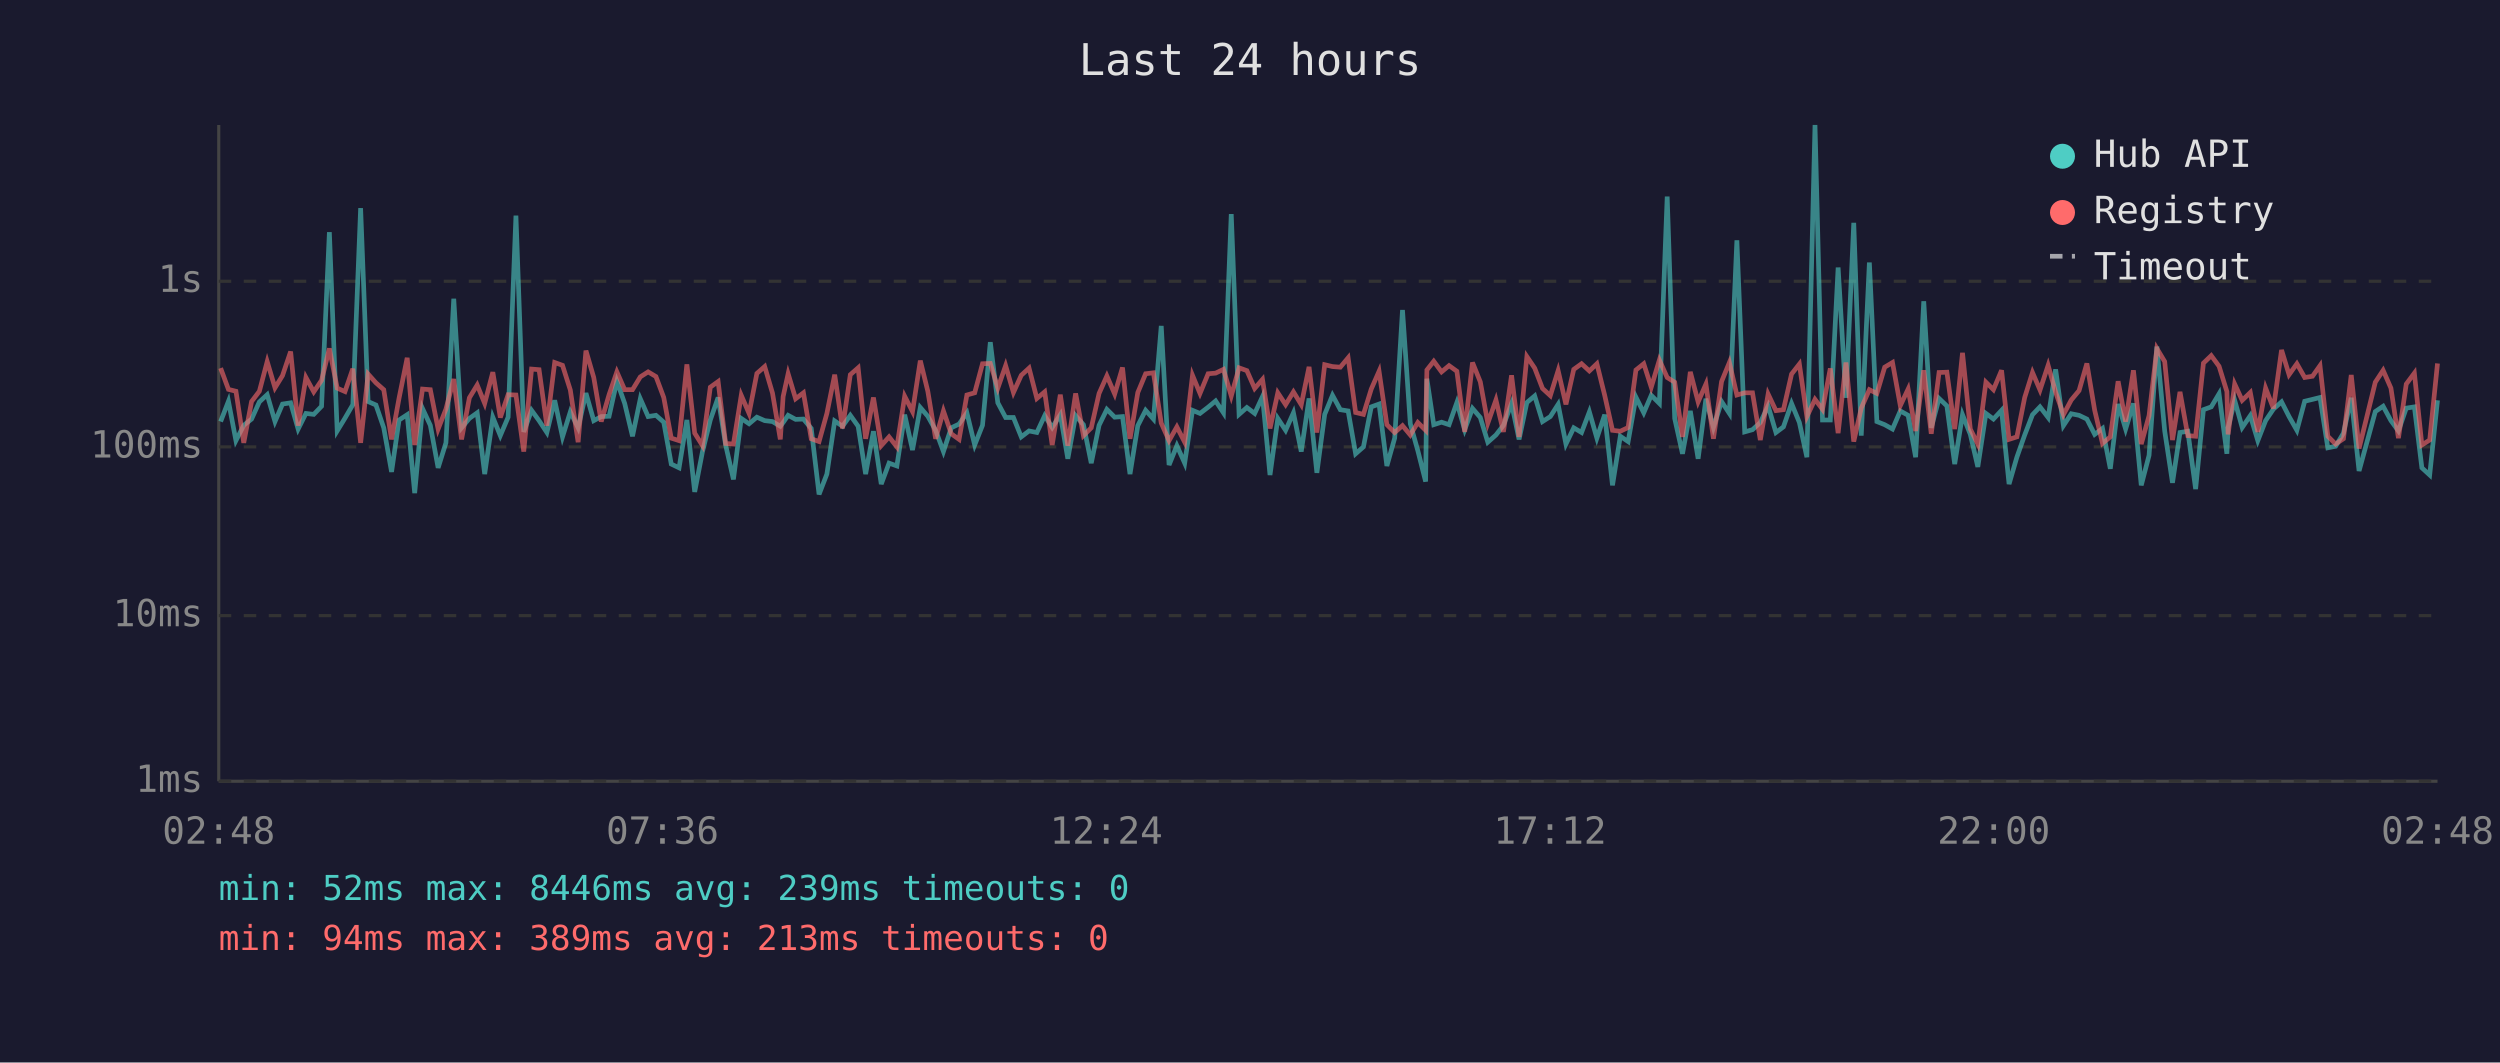
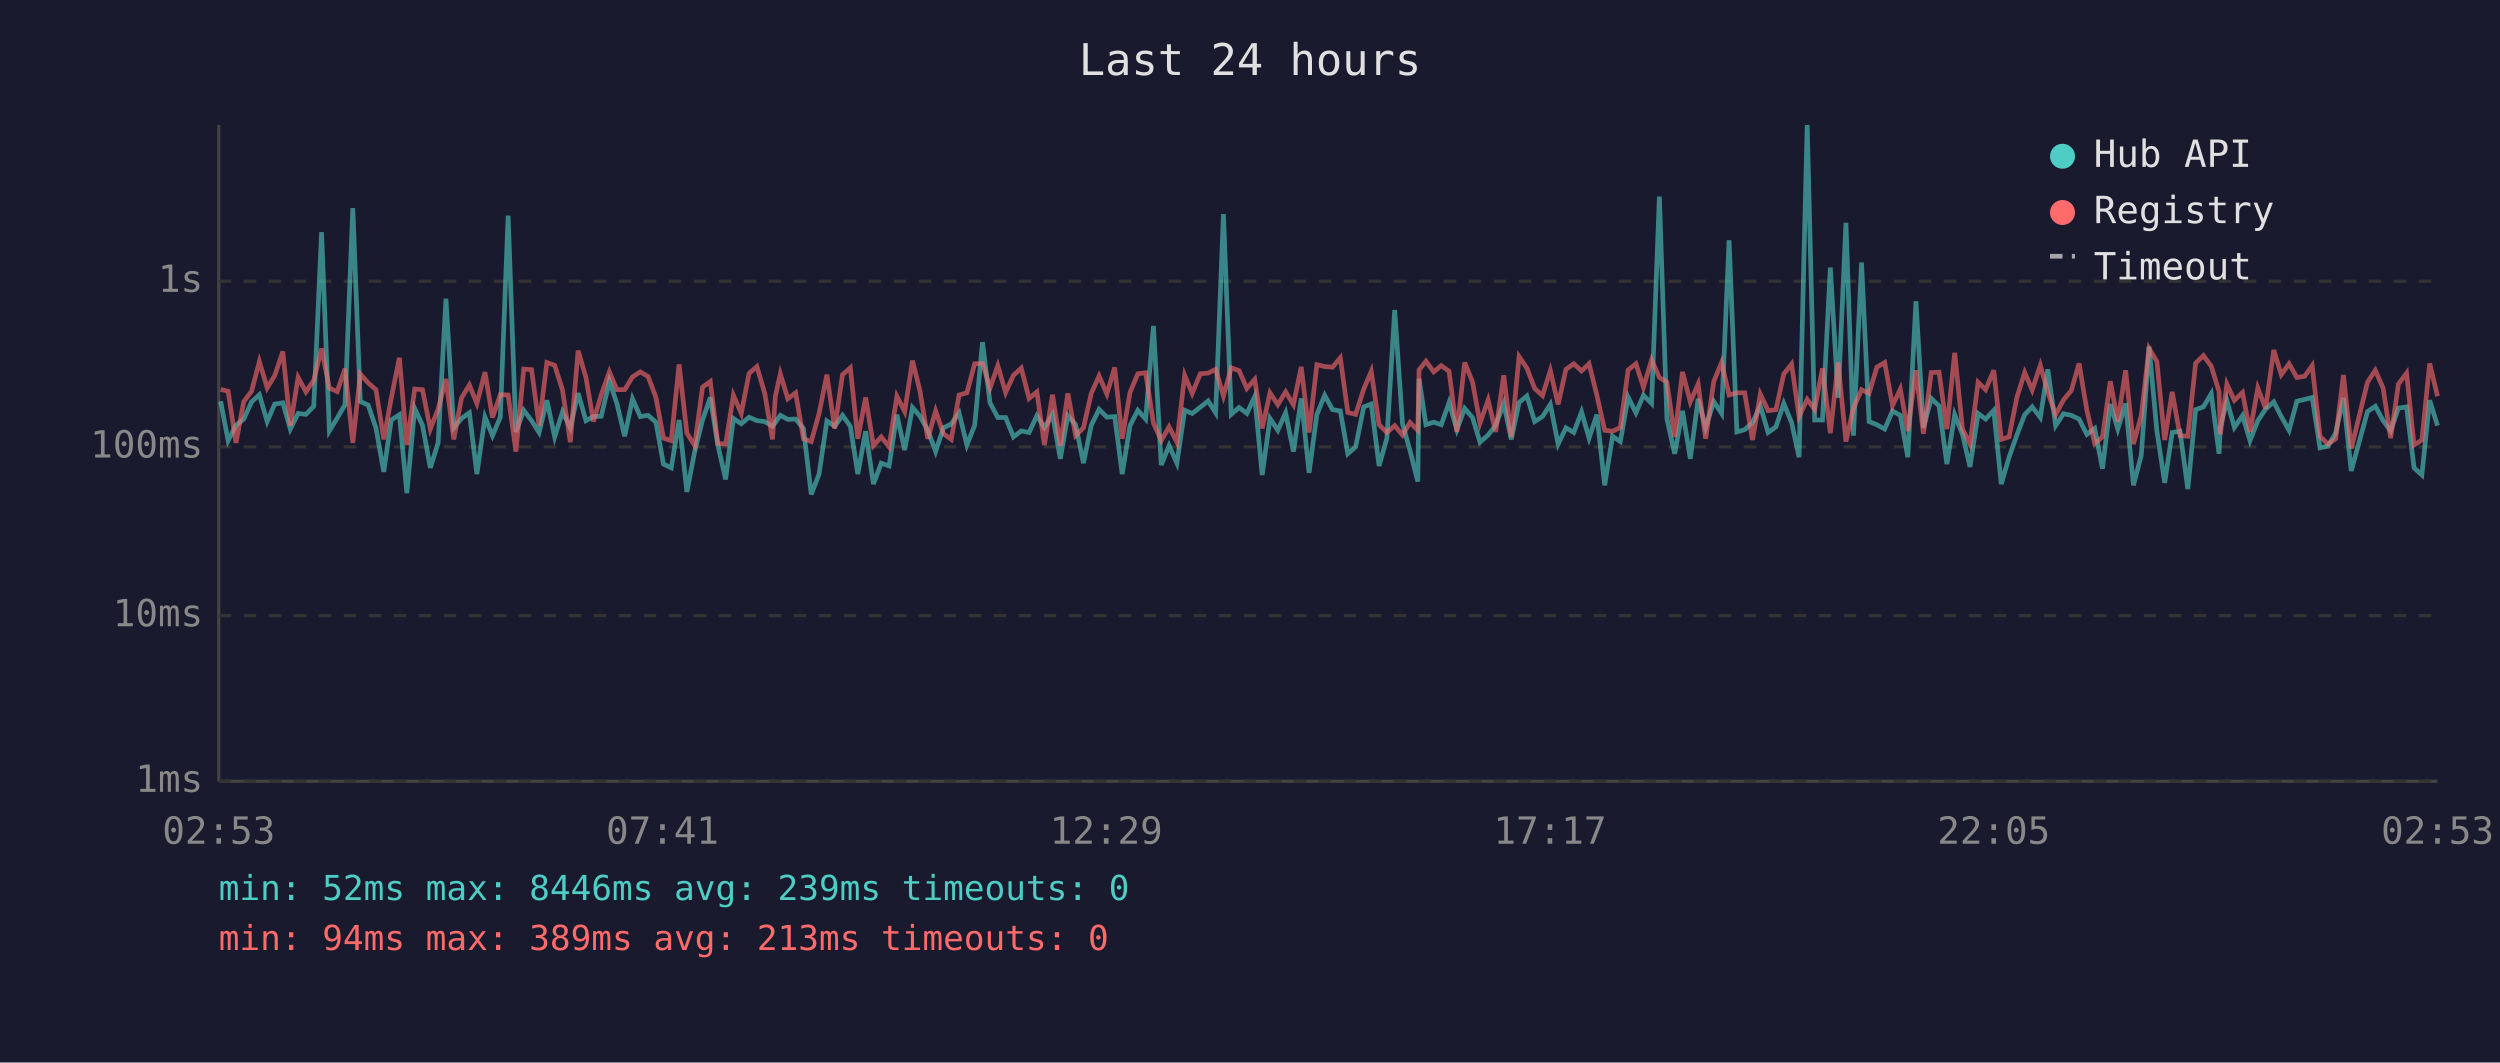
<svg xmlns="http://www.w3.org/2000/svg" viewBox="0 0 800 340" font-family="monospace" font-size="12">
  <rect width="800" height="340" fill="#1a1a2e" />
  <text x="400" y="24" fill="#e0e0e0" font-size="14" text-anchor="middle">Last 24 hours</text>
  <line x1="70" y1="40" x2="70" y2="250" stroke="#444" stroke-width="1" />
  <line x1="70" y1="250" x2="780" y2="250" stroke="#444" stroke-width="1" />
  <line x1="70" y1="250" x2="780" y2="250" stroke="#333" stroke-width="1" stroke-dasharray="4" />
  <text x="65" y="250" fill="#888" text-anchor="end" dominant-baseline="middle">1ms</text>
  <line x1="70" y1="197" x2="780" y2="197" stroke="#333" stroke-width="1" stroke-dasharray="4" />
  <text x="65" y="197" fill="#888" text-anchor="end" dominant-baseline="middle">10ms</text>
  <line x1="70" y1="143" x2="780" y2="143" stroke="#333" stroke-width="1" stroke-dasharray="4" />
  <text x="65" y="143" fill="#888" text-anchor="end" dominant-baseline="middle">100ms</text>
  <line x1="70" y1="90" x2="780" y2="90" stroke="#333" stroke-width="1" stroke-dasharray="4" />
  <text x="65" y="90" fill="#888" text-anchor="end" dominant-baseline="middle">1s</text>
-   <text x="70" y="270" fill="#888" text-anchor="middle">02:48</text>
-   <text x="212" y="270" fill="#888" text-anchor="middle">07:36</text>
-   <text x="354" y="270" fill="#888" text-anchor="middle">12:24</text>
-   <text x="496" y="270" fill="#888" text-anchor="middle">17:12</text>
-   <text x="638" y="270" fill="#888" text-anchor="middle">22:00</text>
-   <text x="780" y="270" fill="#888" text-anchor="middle">02:48</text>
-   <polyline points="70.6,134.9 73.1,128.4 75.5,141.0 78.0,136.1 80.5,134.1 83.0,128.6 85.5,126.3 88.0,134.9 90.4,129.3 93.0,128.9 95.4,137.3 97.9,132.3 100.4,132.6 102.9,130.0 105.4,74.3 107.9,137.9 110.4,133.8 112.9,129.5 115.4,66.6 117.8,128.5 120.3,129.6 122.8,136.9 125.3,151.0 127.7,134.4 130.3,132.7 132.7,157.8 135.2,130.7 137.7,136.1 140.2,149.7 142.7,141.7 145.2,95.6 147.7,136.9 150.2,133.9 152.7,132.1 155.1,151.7 157.7,133.5 160.1,139.4 162.6,133.5 165.1,69.0 167.6,138.2 170.1,131.3 172.5,134.6 175.0,138.4 177.5,128.1 180.0,139.8 182.5,131.8 185.0,136.9 187.5,125.8 190.0,134.6 192.4,133.3 194.9,133.2 197.4,122.0 199.9,129.1 202.4,139.6 204.9,127.6 207.4,133.3 209.9,132.9 212.4,135.1 214.8,148.5 217.3,149.7 219.8,134.4 222.3,157.4 224.8,144.5 227.3,134.4 229.8,127.2 232.2,142.4 234.7,153.4 237.2,133.9 239.7,135.6 242.2,133.5 244.7,134.6 247.2,134.9 249.7,136.4 250.6,135.2 252.2,132.9 254.6,134.2 257.1,134.1 259.6,137.1 262.1,158.2 264.6,151.7 267.1,134.7 269.6,136.4 272.1,132.9 274.6,136.4 277.0,151.7 279.5,138.0 282.0,154.9 284.5,148.2 287.0,149.1 289.5,132.7 292.0,144.0 294.5,130.4 296.9,133.2 299.4,137.7 301.9,144.5 304.4,136.9 306.9,135.7 309.4,132.1 311.9,142.4 314.4,136.1 316.9,109.5 319.3,128.9 321.8,133.6 324.3,133.6 326.8,139.8 329.3,137.9 331.8,138.4 334.3,133.0 336.7,136.8 339.3,132.7 341.7,146.8 344.2,133.0 346.7,135.9 349.2,148.2 351.7,136.1 354.2,131.0 356.7,133.5 359.2,133.3 361.6,151.7 364.1,136.2 366.6,131.3 369.1,134.1 371.6,104.3 374.1,148.8 376.6,142.6 379.1,148.2 381.6,131.3 384.0,132.3 386.6,130.3 389.0,128.3 391.5,132.1 394.0,68.5 396.5,132.6 399.0,130.4 401.5,132.3 404.0,126.9 406.4,152.0 408.9,133.9 411.4,137.7 413.9,132.1 416.4,144.5 418.9,127.5 421.4,151.3 423.9,132.6 426.4,126.5 428.9,131.1 431.4,131.5 433.8,145.2 436.3,143.0 438.8,130.2 441.3,129.3 443.8,149.1 446.3,140.2 448.8,99.2 451.3,135.6 453.7,144.2 456.2,154.1 456.6,121.2 458.8,135.9 461.3,135.1 463.7,135.9 466.2,128.8 468.7,137.5 471.2,130.7 473.7,133.6 476.1,141.5 478.7,139.2 481.1,136.1 483.7,129.1 486.1,140.6 488.6,128.8 491.1,126.7 493.6,134.9 496.1,133.3 498.6,129.4 501.1,142.1 503.6,136.9 506.1,138.4 508.6,131.8 511.0,140.2 513.5,132.7 516.0,155.3 518.5,139.6 521.0,141.3 523.5,127.1 526.0,132.1 528.4,126.5 531.0,129.1 533.5,62.9 535.9,133.9 538.4,145.2 540.9,131.5 543.4,146.8 545.9,127.6 548.3,136.8 550.9,128.5 553.4,132.3 555.8,76.9 558.3,138.2 560.8,137.5 563.3,135.2 565.8,129.9 568.3,138.4 570.7,136.6 573.3,129.1 575.8,135.2 578.2,146.3 580.8,40.0 583.2,134.4 585.7,134.4 588.2,85.6 590.7,127.3 593.2,71.3 595.6,139.4 598.2,84.0 600.6,134.9 603.1,135.9 605.6,137.3 608.1,131.5 610.6,132.9 613.0,146.3 615.6,96.4 618.0,136.9 620.5,127.5 623.0,129.9 625.5,148.5 628.0,132.7 630.5,139.0 632.9,149.4 635.5,132.3 637.9,134.1 640.5,131.3 642.9,154.9 645.4,146.3 647.9,139.2 650.4,132.7 652.8,130.2 655.4,133.6 657.8,118.2 660.3,136.2 662.8,132.4 665.3,132.9 667.8,134.1 670.3,139.0 672.8,137.1 675.3,150.0 677.8,129.3 680.2,137.3 682.7,129.1 685.2,155.3 687.7,145.7 690.2,110.9 692.7,137.9 695.2,154.5 697.6,138.4 700.1,138.0 702.6,156.5 705.1,131.1 707.6,130.2 710.1,126.0 712.6,145.2 713.0,136.8 715.1,128.1 717.5,136.8 720.1,133.0 722.5,141.0 725.0,134.6 727.5,130.9 730.1,128.6 732.5,133.3 735.0,137.7 737.5,128.4 740.0,127.8 742.4,127.2 744.9,143.3 747.4,142.8 749.9,138.6 752.4,127.3 754.9,150.7 760.1,131.7 762.6,130.0 765.1,134.6 767.5,137.9 770.0,130.6 772.6,130.2 775.0,149.7 777.5,152.0 780.0,128.1" fill="none" stroke="#4ecdc4" stroke-width="1.5" opacity="0.6" />
-   <polyline points="70.6,117.8 73.1,124.6 75.5,125.2 78.0,141.7 80.5,128.5 83.0,125.2 85.5,115.7 88.0,124.1 90.4,120.2 93.0,112.5 95.4,136.2 97.9,120.8 100.4,125.4 102.9,121.7 105.4,111.5 107.9,124.2 110.4,125.3 112.9,118.0 115.4,141.7 117.8,119.7 120.3,122.5 122.8,124.7 125.3,140.6 127.7,127.4 130.3,114.5 132.7,142.4 135.2,124.5 137.7,124.7 140.2,137.3 142.7,130.9 145.2,121.3 147.7,140.6 150.2,127.3 152.7,123.2 155.1,129.1 157.7,119.1 160.1,133.6 162.6,126.3 165.1,126.4 167.6,144.5 170.1,118.1 172.5,118.3 175.0,136.2 177.5,116.0 180.0,116.9 182.5,124.8 185.0,141.5 187.5,112.2 190.0,120.8 192.4,134.9 194.9,126.3 197.4,119.0 199.9,124.7 202.4,124.7 204.9,120.6 207.4,119.0 209.9,120.5 212.4,127.2 214.8,140.2 217.3,141.0 219.8,116.6 222.3,138.6 224.8,142.6 227.3,123.9 229.8,122.1 232.2,141.9 234.7,142.1 237.2,126.5 239.7,132.3 242.2,119.5 244.7,117.3 247.2,125.8 249.7,140.6 250.6,126.9 252.2,119.6 254.6,127.6 257.1,125.7 259.6,140.4 262.1,141.3 264.6,132.3 267.1,119.9 269.6,137.1 272.1,119.9 274.6,117.7 277.0,140.4 279.5,127.2 282.0,142.6 284.5,139.8 287.0,143.0 289.5,126.8 292.0,131.7 294.5,115.4 296.9,125.2 299.4,140.4 301.9,131.5 304.4,138.8 306.9,140.6 309.4,126.4 311.9,125.7 314.4,116.4 316.9,116.3 319.3,124.2 321.8,117.0 324.3,125.6 326.8,120.1 329.3,117.8 331.8,127.5 334.3,125.4 336.7,142.4 339.3,126.3 341.7,142.6 344.2,125.9 346.7,139.4 349.2,136.9 351.7,125.9 354.2,120.3 356.7,126.1 359.2,117.6 361.6,140.4 364.1,125.6 366.6,119.6 369.1,119.3 371.6,135.4 374.1,141.0 376.6,136.6 379.1,141.5 381.6,120.1 384.0,125.9 386.6,119.6 389.0,119.4 391.5,118.2 394.0,126.7 396.5,117.7 399.0,118.6 401.5,124.3 404.0,121.4 406.4,137.1 408.9,125.7 411.4,129.5 413.9,125.4 416.4,129.5 418.9,117.4 421.4,138.4 423.9,116.7 426.4,117.3 428.9,117.5 431.4,114.5 433.8,132.0 436.3,132.6 438.8,124.5 441.3,118.8 443.8,135.9 446.3,138.4 448.8,136.2 451.3,139.2 453.7,135.2 456.2,137.7 456.6,118.4 458.8,115.6 461.3,119.0 463.7,117.0 466.2,118.8 468.7,138.2 471.2,116.0 473.7,122.2 476.1,135.4 478.7,128.0 481.1,138.2 483.7,120.1 486.1,139.8 488.6,114.1 491.1,117.8 493.6,124.3 496.1,126.6 498.6,118.6 501.1,129.4 503.6,118.2 506.1,116.4 508.6,118.7 511.0,116.4 513.5,126.5 516.0,137.7 518.5,138.0 521.0,136.8 523.5,118.4 526.0,116.4 528.4,123.9 531.0,115.2 533.5,120.8 535.9,122.3 538.4,139.8 540.9,119.0 543.4,128.6 545.9,122.9 548.3,140.4 550.9,122.1 553.4,116.0 555.8,126.4 558.3,125.7 560.8,125.7 563.3,140.8 565.8,126.1 568.3,131.4 570.7,131.1 573.3,119.7 575.8,116.5 578.2,133.3 580.8,127.8 583.2,131.0 585.7,117.9 588.2,138.6 590.7,116.0 593.2,141.3 595.6,130.6 598.2,124.7 600.6,125.9 603.1,117.5 605.6,116.0 608.1,129.8 610.6,124.5 613.0,137.9 615.6,118.5 618.0,138.8 620.5,119.2 623.0,119.1 625.5,137.3 628.0,112.9 630.5,137.3 632.9,142.1 635.5,122.3 637.9,124.7 640.5,118.5 642.9,140.6 645.4,139.8 647.9,127.2 650.4,119.2 652.8,124.8 655.4,116.9 657.8,125.5 660.3,132.7 662.8,128.0 665.3,125.0 667.8,116.3 670.3,131.3 672.8,141.9 675.3,139.8 677.8,122.0 680.2,134.9 682.7,118.5 685.2,142.1 687.7,133.0 690.2,111.5 692.7,115.7 695.2,140.8 697.6,125.4 700.1,139.4 702.6,139.6 705.1,116.2 707.6,113.8 710.1,117.2 712.6,125.3 713.0,139.0 715.1,122.9 717.5,128.1 720.1,125.6 722.5,138.2 725.0,124.2 727.5,130.7 730.1,112.0 732.5,119.9 735.0,116.4 737.5,120.8 740.0,120.4 742.4,117.0 744.9,139.6 747.4,142.1 749.9,140.4 752.4,120.0 754.9,143.5 760.1,122.3 762.6,118.5 765.1,124.2 767.5,140.2 770.0,122.9 772.6,119.4 775.0,142.4 777.5,140.8 780.0,116.3" fill="none" stroke="#ff6b6b" stroke-width="1.5" opacity="0.6" />
+   <text x="70" y="270" fill="#888" text-anchor="middle">02:53</text>
+   <text x="212" y="270" fill="#888" text-anchor="middle">07:41</text>
+   <text x="354" y="270" fill="#888" text-anchor="middle">12:29</text>
+   <text x="496" y="270" fill="#888" text-anchor="middle">17:17</text>
+   <text x="638" y="270" fill="#888" text-anchor="middle">22:05</text>
+   <text x="780" y="270" fill="#888" text-anchor="middle">02:53</text>
+   <polyline points="70.6,128.4 73.0,141.0 75.5,136.1 78.0,134.1 80.5,128.6 83.0,126.3 85.5,134.9 87.9,129.3 90.5,128.9 92.9,137.3 95.4,132.3 97.9,132.6 100.4,130.0 102.9,74.3 105.4,137.9 107.9,133.8 110.4,129.5 112.9,66.6 115.3,128.5 117.8,129.6 120.3,136.9 122.8,151.0 125.2,134.4 127.8,132.7 130.2,157.8 132.7,130.7 135.2,136.1 137.7,149.7 140.2,141.7 142.7,95.6 145.2,136.9 147.7,133.9 150.2,132.1 152.6,151.7 155.2,133.5 157.6,139.4 160.1,133.5 162.6,69.0 165.1,138.2 167.6,131.3 170.1,134.6 172.5,138.4 175.0,128.1 177.5,139.8 180.0,131.8 182.5,136.9 185.0,125.8 187.5,134.6 189.9,133.3 192.4,133.2 195.0,122.0 197.4,129.1 199.9,139.6 202.4,127.6 204.9,133.3 207.4,132.9 209.9,135.1 212.3,148.5 214.8,149.7 217.3,134.4 219.8,157.4 222.3,144.5 224.8,134.4 227.3,127.2 229.7,142.4 232.2,153.4 234.7,133.9 237.2,135.6 239.7,133.5 242.2,134.6 244.7,134.9 247.2,136.4 248.1,135.2 249.7,132.9 252.1,134.2 254.6,134.1 257.1,137.1 259.6,158.2 262.1,151.7 264.6,134.7 267.1,136.4 269.6,132.9 272.1,136.4 274.5,151.7 277.0,138.0 279.5,154.9 282.0,148.2 284.5,149.1 287.0,132.7 289.5,144.0 292.0,130.4 294.4,133.2 296.9,137.7 299.4,144.5 301.9,136.9 304.4,135.7 306.9,132.1 309.4,142.4 311.9,136.1 314.4,109.5 316.8,128.9 319.3,133.6 321.8,133.6 324.3,139.8 326.8,137.9 329.3,138.4 331.8,133.0 334.2,136.8 336.8,132.7 339.3,146.8 341.7,133.0 344.2,135.9 346.7,148.2 349.2,136.1 351.7,131.0 354.2,133.5 356.7,133.3 359.1,151.7 361.6,136.2 364.1,131.3 366.6,134.1 369.1,104.3 371.6,148.8 374.1,142.6 376.6,148.2 379.1,131.3 381.5,132.3 384.1,130.3 386.6,128.3 389.0,132.1 391.5,68.5 394.0,132.6 396.5,130.4 399.0,132.3 401.5,126.9 403.9,152.0 406.4,133.9 408.9,137.7 411.4,132.1 413.9,144.5 416.4,127.5 418.9,151.3 421.4,132.6 423.9,126.5 426.4,131.1 428.9,131.5 431.3,145.2 433.8,143.0 436.4,130.2 438.8,129.3 441.3,149.1 443.8,140.2 446.3,99.2 448.8,135.6 451.2,144.2 453.7,154.1 454.1,121.2 456.3,135.9 458.8,135.1 461.2,135.9 463.7,128.8 466.2,137.5 468.7,130.7 471.2,133.6 473.6,141.5 476.2,139.2 478.6,136.1 481.2,129.1 483.6,140.6 486.1,128.8 488.6,126.7 491.1,134.9 493.6,133.3 496.1,129.4 498.6,142.1 501.1,136.9 503.6,138.4 506.1,131.8 508.5,140.2 511.0,132.7 513.5,155.3 516.0,139.6 518.5,141.3 521.0,127.1 523.5,132.1 525.9,126.5 528.5,129.1 531.0,62.9 533.4,133.9 535.9,145.2 538.4,131.5 540.9,146.8 543.4,127.6 545.8,136.8 548.4,128.5 550.9,132.3 553.3,76.9 555.8,138.2 558.3,137.5 560.8,135.2 563.3,129.9 565.8,138.4 568.3,136.6 570.8,129.1 573.3,135.2 575.7,146.3 578.3,40.0 580.7,134.4 583.2,134.4 585.7,85.6 588.2,127.3 590.7,71.3 593.1,139.4 595.7,84.0 598.1,134.9 600.6,135.9 603.1,137.3 605.6,131.5 608.1,132.9 610.5,146.3 613.1,96.4 615.5,136.9 618.0,127.5 620.5,129.9 623.0,148.5 625.5,132.7 628.0,139.0 630.4,149.4 633.0,132.3 635.4,134.1 638.0,131.3 640.4,154.9 642.9,146.3 645.4,139.2 647.9,132.7 650.3,130.2 652.9,133.6 655.3,118.2 657.8,136.2 660.3,132.4 662.8,132.9 665.3,134.1 667.8,139.0 670.3,137.1 672.8,150.0 675.3,129.3 677.7,137.3 680.2,129.1 682.7,155.3 685.2,145.7 687.7,110.9 690.2,137.9 692.7,154.5 695.1,138.4 697.6,138.0 700.1,156.5 702.6,131.1 705.1,130.2 707.6,126.0 710.1,145.2 710.5,136.8 712.6,128.1 715.0,136.8 717.6,133.0 720.0,141.0 722.5,134.6 725.0,130.9 727.6,128.6 730.0,133.3 732.5,137.7 735.0,128.4 737.5,127.8 739.9,127.2 742.4,143.3 744.9,142.8 747.4,138.6 749.9,127.3 752.4,150.7 757.6,131.7 760.1,130.0 762.6,134.6 765.0,137.9 767.5,130.6 770.1,130.2 772.5,149.7 775.0,152.0 777.5,128.1 780.0,136.2" fill="none" stroke="#4ecdc4" stroke-width="1.5" opacity="0.6" />
+   <polyline points="70.6,124.6 73.0,125.2 75.5,141.7 78.0,128.5 80.5,125.2 83.0,115.7 85.5,124.1 87.9,120.2 90.5,112.5 92.9,136.2 95.4,120.8 97.9,125.4 100.4,121.7 102.9,111.5 105.4,124.2 107.9,125.3 110.4,118.0 112.9,141.7 115.3,119.7 117.8,122.5 120.3,124.7 122.8,140.6 125.2,127.4 127.8,114.5 130.2,142.4 132.7,124.5 135.2,124.7 137.7,137.3 140.2,130.9 142.7,121.3 145.2,140.6 147.7,127.3 150.2,123.2 152.6,129.1 155.2,119.1 157.6,133.6 160.1,126.3 162.6,126.4 165.1,144.5 167.6,118.1 170.1,118.3 172.5,136.2 175.0,116.0 177.5,116.9 180.0,124.8 182.5,141.5 185.0,112.2 187.5,120.8 189.9,134.9 192.4,126.3 195.0,119.0 197.4,124.7 199.9,124.7 202.4,120.6 204.9,119.0 207.4,120.5 209.9,127.2 212.3,140.2 214.8,141.0 217.3,116.6 219.8,138.6 222.3,142.6 224.8,123.9 227.3,122.1 229.7,141.9 232.2,142.1 234.7,126.5 237.2,132.3 239.7,119.5 242.2,117.3 244.7,125.8 247.2,140.6 248.1,126.9 249.7,119.6 252.1,127.6 254.6,125.7 257.1,140.4 259.6,141.3 262.1,132.3 264.6,119.9 267.1,137.1 269.6,119.9 272.1,117.7 274.5,140.4 277.0,127.2 279.5,142.6 282.0,139.8 284.5,143.0 287.0,126.8 289.5,131.7 292.0,115.4 294.4,125.2 296.9,140.4 299.4,131.5 301.9,138.8 304.4,140.6 306.9,126.4 309.4,125.7 311.9,116.4 314.4,116.3 316.8,124.2 319.3,117.0 321.8,125.6 324.3,120.1 326.8,117.8 329.3,127.5 331.8,125.4 334.2,142.4 336.8,126.3 339.3,142.6 341.7,125.9 344.2,139.4 346.7,136.9 349.2,125.9 351.7,120.3 354.2,126.1 356.7,117.6 359.1,140.4 361.6,125.6 364.1,119.6 366.6,119.3 369.1,135.4 371.6,141.0 374.1,136.6 376.6,141.5 379.1,120.1 381.5,125.9 384.1,119.6 386.6,119.4 389.0,118.2 391.5,126.7 394.0,117.7 396.5,118.6 399.0,124.3 401.5,121.4 403.9,137.1 406.4,125.7 408.9,129.5 411.4,125.4 413.9,129.5 416.4,117.4 418.9,138.4 421.4,116.7 423.9,117.3 426.4,117.5 428.9,114.5 431.3,132.0 433.8,132.6 436.4,124.5 438.8,118.8 441.3,135.9 443.8,138.4 446.3,136.2 448.8,139.2 451.2,135.2 453.7,137.7 454.1,118.4 456.3,115.6 458.8,119.0 461.2,117.0 463.7,118.8 466.2,138.2 468.7,116.0 471.2,122.2 473.6,135.4 476.2,128.0 478.6,138.2 481.2,120.1 483.6,139.8 486.1,114.1 488.6,117.8 491.1,124.3 493.6,126.6 496.1,118.6 498.6,129.4 501.1,118.2 503.6,116.4 506.1,118.7 508.5,116.4 511.0,126.5 513.5,137.7 516.0,138.0 518.5,136.8 521.0,118.4 523.5,116.4 525.9,123.9 528.5,115.2 531.0,120.8 533.4,122.3 535.9,139.8 538.4,119.0 540.9,128.6 543.4,122.9 545.8,140.4 548.4,122.1 550.9,116.0 553.3,126.4 555.8,125.7 558.3,125.7 560.8,140.8 563.3,126.1 565.8,131.4 568.3,131.1 570.8,119.7 573.3,116.5 575.7,133.3 578.3,127.8 580.7,131.0 583.2,117.9 585.7,138.6 588.2,116.0 590.7,141.3 593.1,130.6 595.7,124.7 598.1,125.9 600.6,117.5 603.1,116.0 605.6,129.8 608.1,124.5 610.5,137.9 613.1,118.5 615.5,138.8 618.0,119.2 620.5,119.1 623.0,137.3 625.5,112.9 628.0,137.3 630.4,142.1 633.0,122.3 635.4,124.7 638.0,118.5 640.4,140.6 642.9,139.8 645.4,127.2 647.9,119.2 650.3,124.8 652.9,116.9 655.3,125.5 657.8,132.7 660.3,128.0 662.8,125.0 665.3,116.3 667.8,131.3 670.3,141.9 672.8,139.8 675.3,122.0 677.7,134.9 680.2,118.5 682.7,142.1 685.2,133.0 687.7,111.5 690.2,115.7 692.7,140.8 695.1,125.4 697.6,139.4 700.1,139.6 702.6,116.2 705.1,113.8 707.6,117.2 710.1,125.3 710.5,139.0 712.6,122.9 715.0,128.1 717.6,125.6 720.0,138.2 722.5,124.2 725.0,130.7 727.6,112.0 730.0,119.9 732.5,116.4 735.0,120.8 737.5,120.4 739.9,117.0 742.4,139.6 744.9,142.1 747.4,140.4 749.9,120.0 752.4,143.5 757.6,122.3 760.1,118.5 762.6,124.2 765.0,140.2 767.5,122.9 770.1,119.4 772.5,142.4 775.0,140.8 777.5,116.3 780.0,126.8" fill="none" stroke="#ff6b6b" stroke-width="1.5" opacity="0.6" />
  <circle cx="660" cy="50" r="4" fill="#4ecdc4" />
  <text x="670" y="50" fill="#e0e0e0" dominant-baseline="middle">Hub API</text>
  <circle cx="660" cy="68" r="4" fill="#ff6b6b" />
  <text x="670" y="68" fill="#e0e0e0" dominant-baseline="middle">Registry</text>
  <line x1="656" y1="82" x2="664" y2="82" stroke="#e0e0e0" stroke-width="1.5" stroke-dasharray="4,3" opacity="0.7" />
  <text x="670" y="86" fill="#e0e0e0" dominant-baseline="middle">Timeout</text>
  <text x="70" y="288" fill="#4ecdc4" font-size="11">min: 52ms  max: 8446ms  avg: 239ms  timeouts: 0</text>
  <text x="70" y="304" fill="#ff6b6b" font-size="11">min: 94ms  max: 389ms  avg: 213ms  timeouts: 0</text>
</svg>
